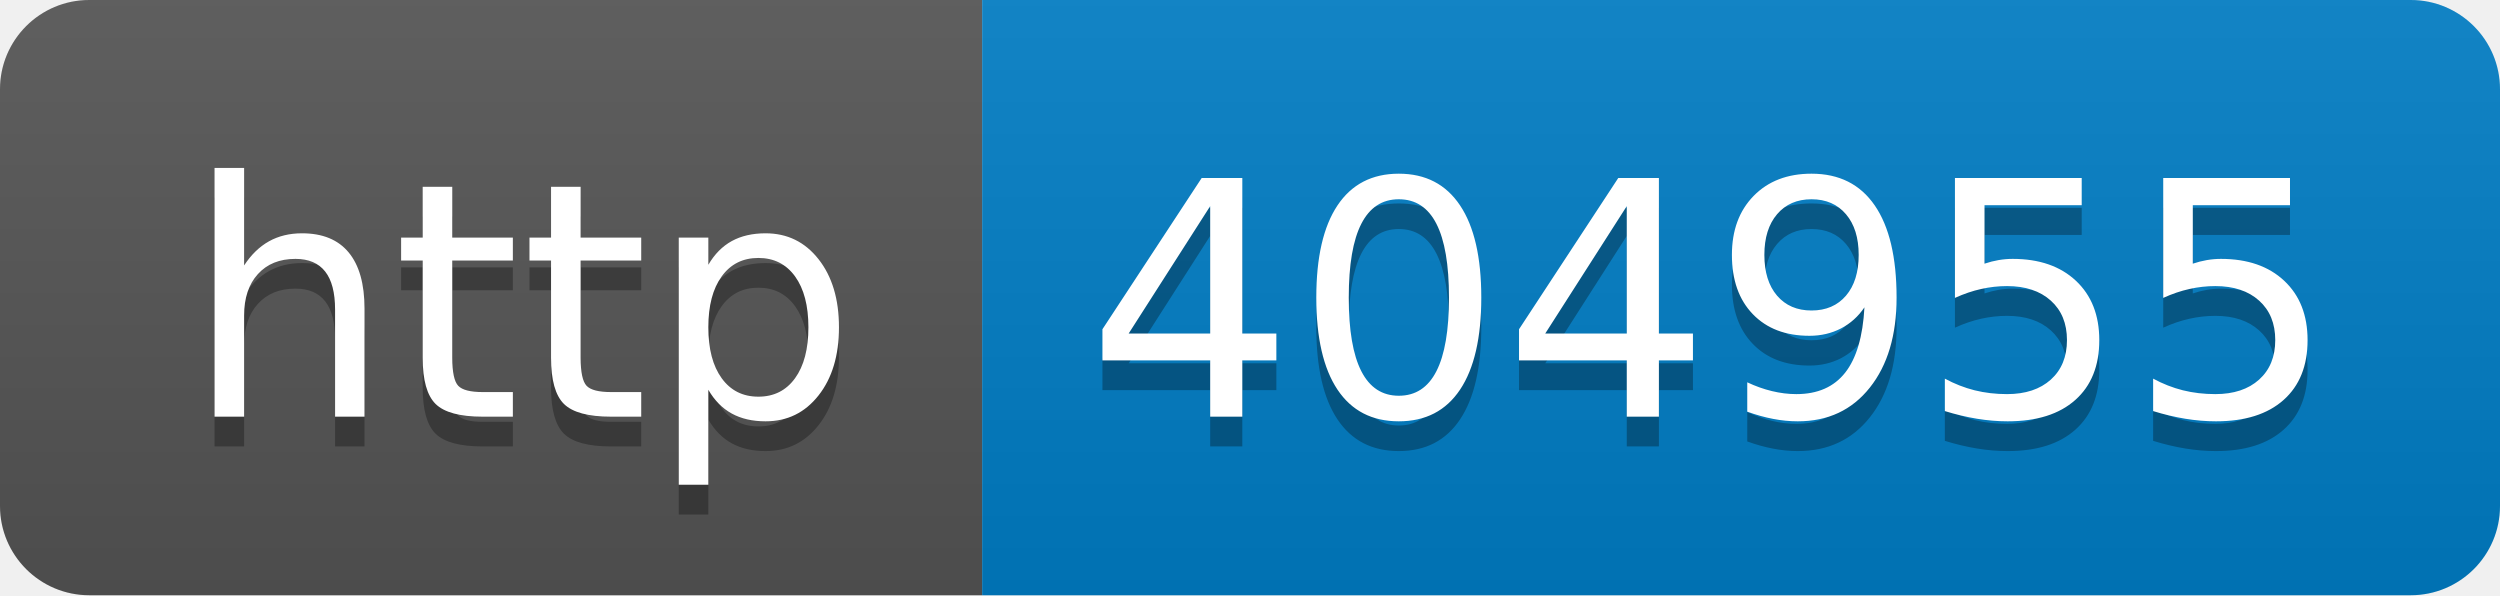
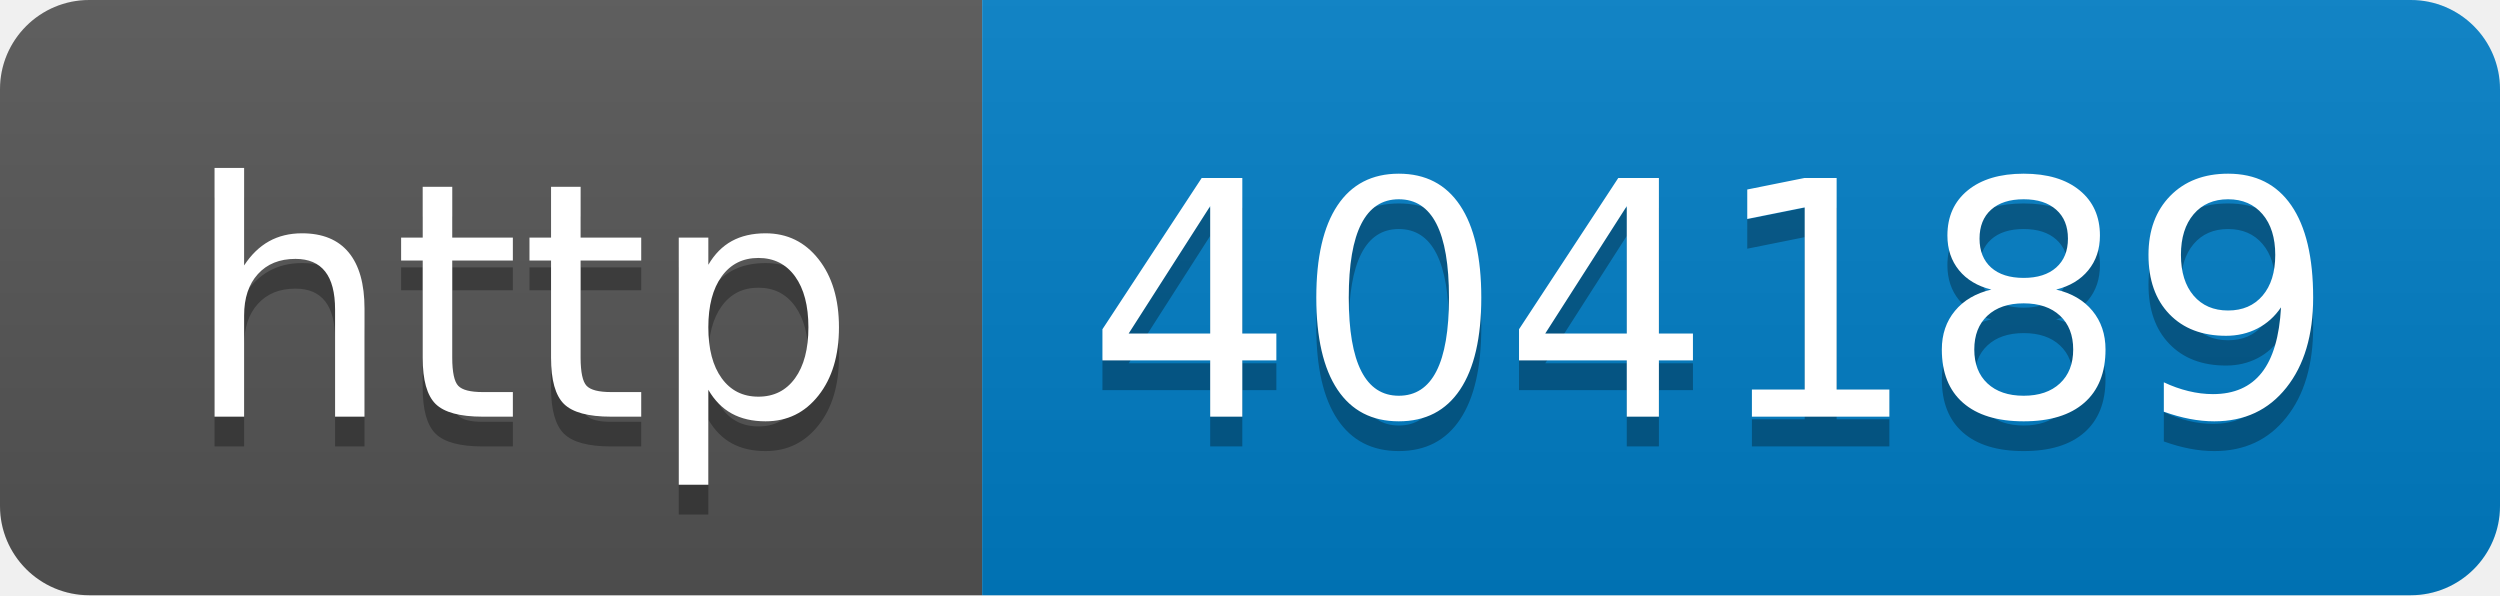
- <svg xmlns="http://www.w3.org/2000/svg" width="84" height="20" role="img" aria-label="http: 404955">
+ <svg xmlns="http://www.w3.org/2000/svg" width="84" height="20" role="img" aria-label="http: 404189">
  <linearGradient id="s" x2="0" y2="100%">
    <stop offset="0" stop-color="#bbb" stop-opacity=".1" />
    <stop offset="1" stop-opacity=".1" />
  </linearGradient>
  <clipPath id="r">
    <rect width="84" height="20" rx="3" fill="#fff" />
  </clipPath>
  <g clip-path="url(#r)">
    <rect width="33" height="20" fill="#555" />
    <rect x="33" width="51" height="20" fill="#007ec6" />
    <rect width="84" height="20" fill="url(#s)" />
  </g>
  <g fill="#fff" text-anchor="middle" font-family="Verdana,Geneva,DejaVu Sans,sans-serif" text-rendering="geometricPrecision" font-size="110">
    <text aria-hidden="true" x="175" y="150" fill="#010101" fill-opacity=".3" transform="scale(.1)" textLength="230">http</text>
    <text x="175" y="140" transform="scale(.1)" fill="#fff" textLength="230">http</text>
-     <text aria-hidden="true" x="575" y="150" fill="#010101" fill-opacity=".3" transform="scale(.1)" textLength="410">404955</text>
-     <text x="575" y="140" transform="scale(.1)" fill="#fff" textLength="410">404955</text>
+     <text aria-hidden="true" x="575" y="150" fill="#010101" fill-opacity=".3" transform="scale(.1)" textLength="410">404189</text>
+     <text x="575" y="140" transform="scale(.1)" fill="#fff" textLength="410">404189</text>
  </g>
</svg>
